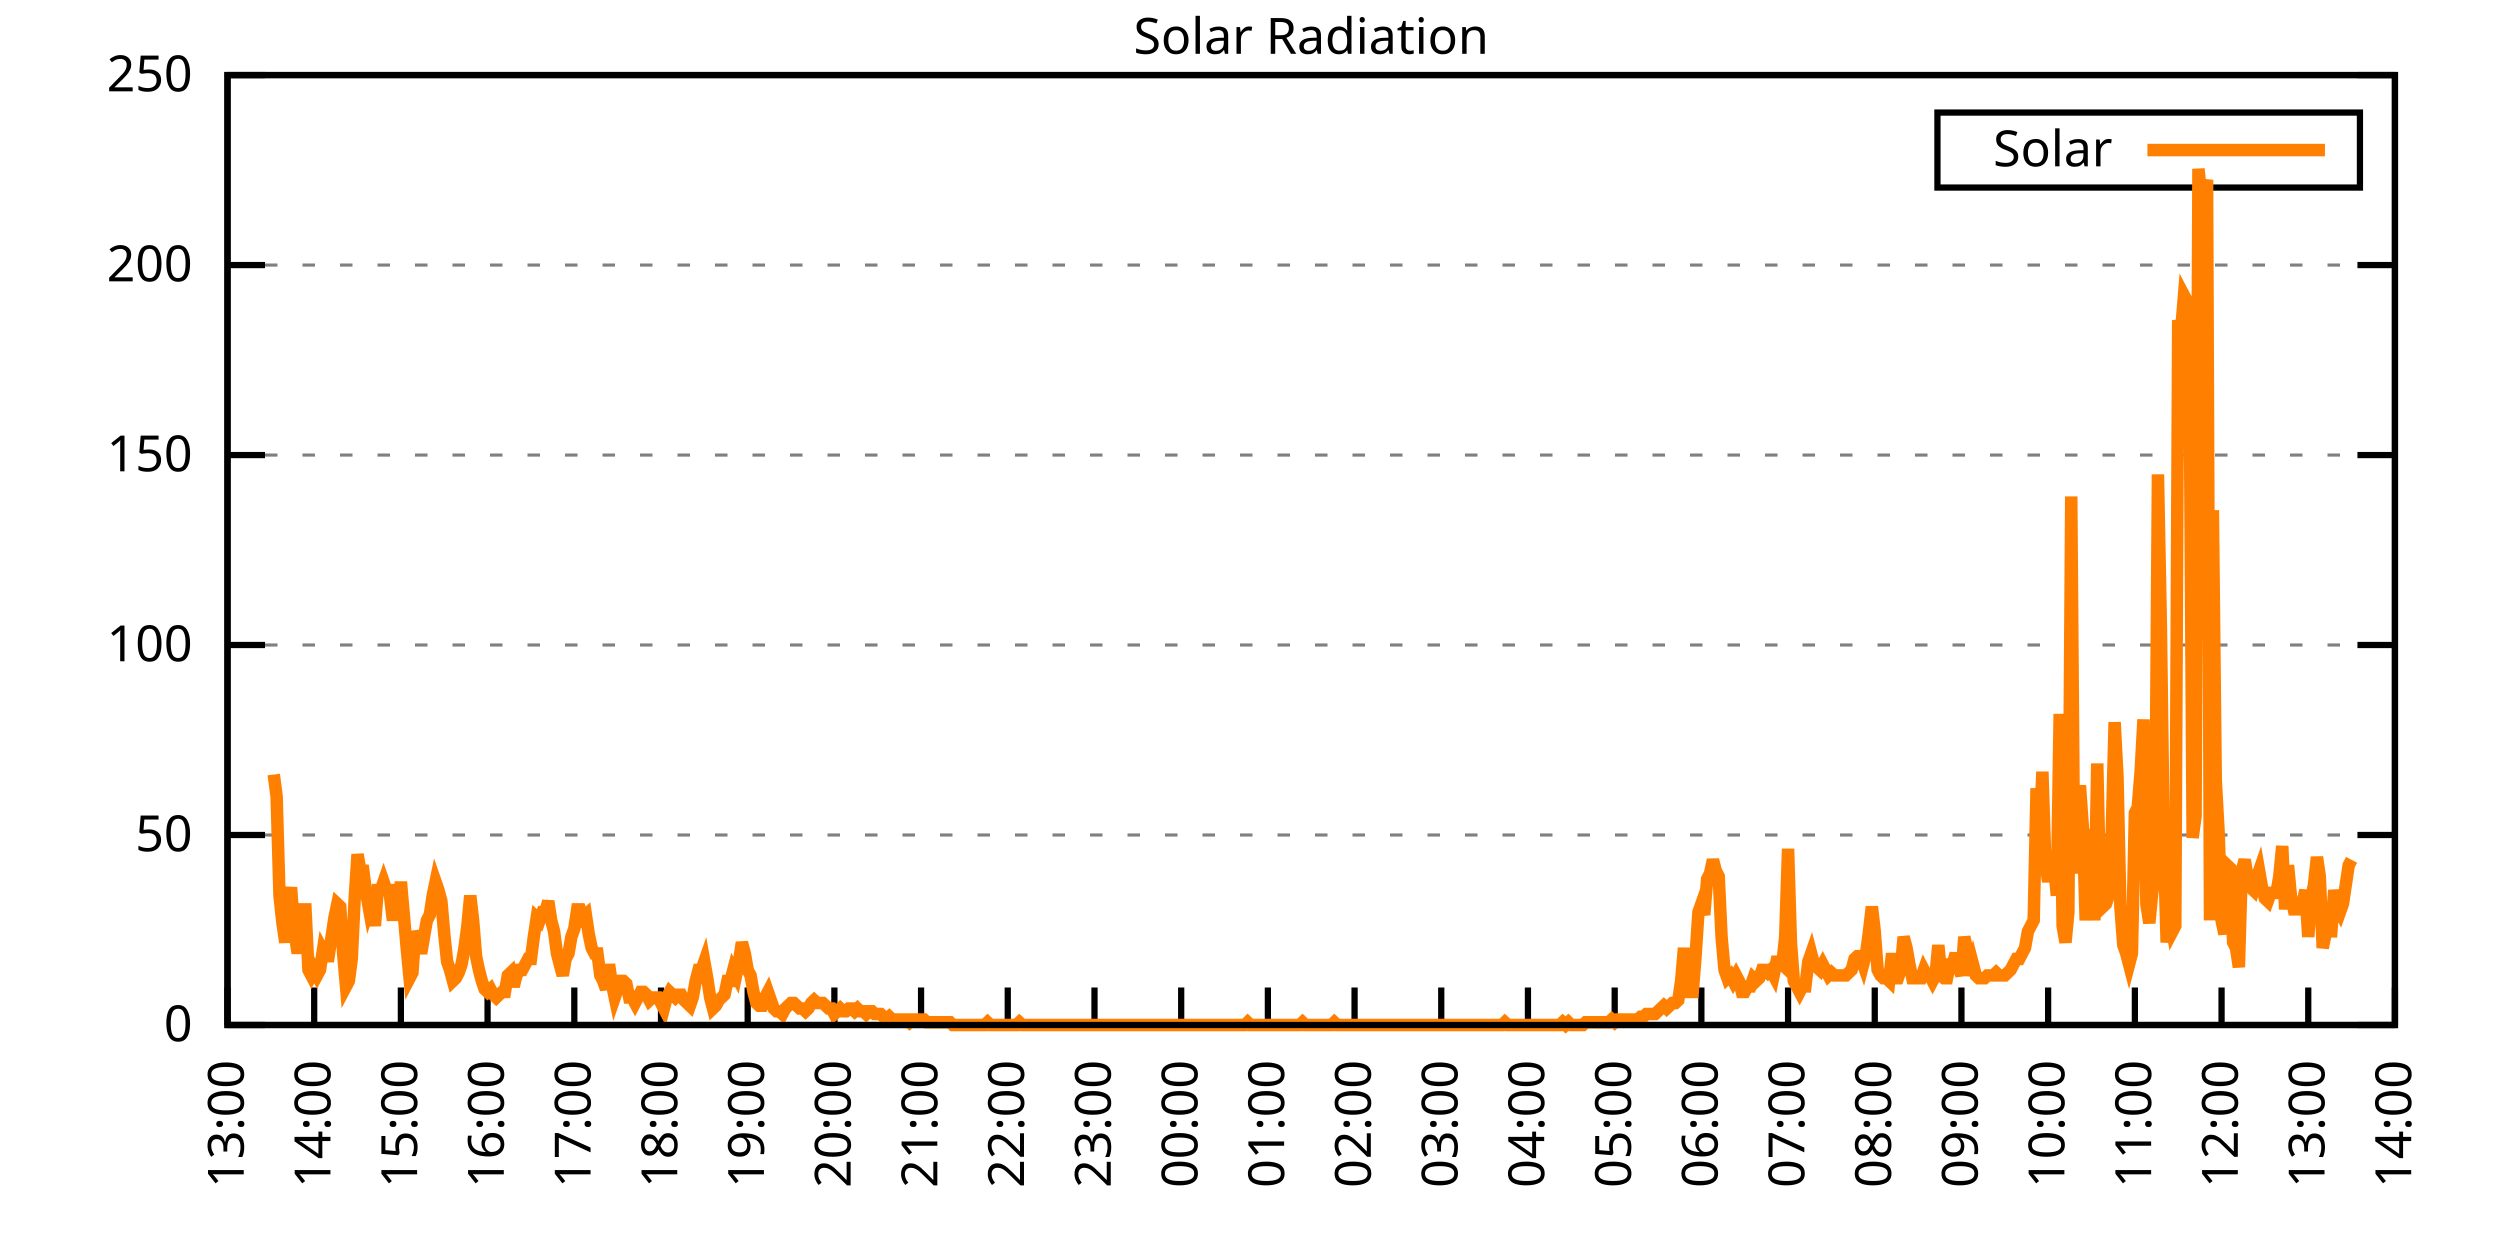
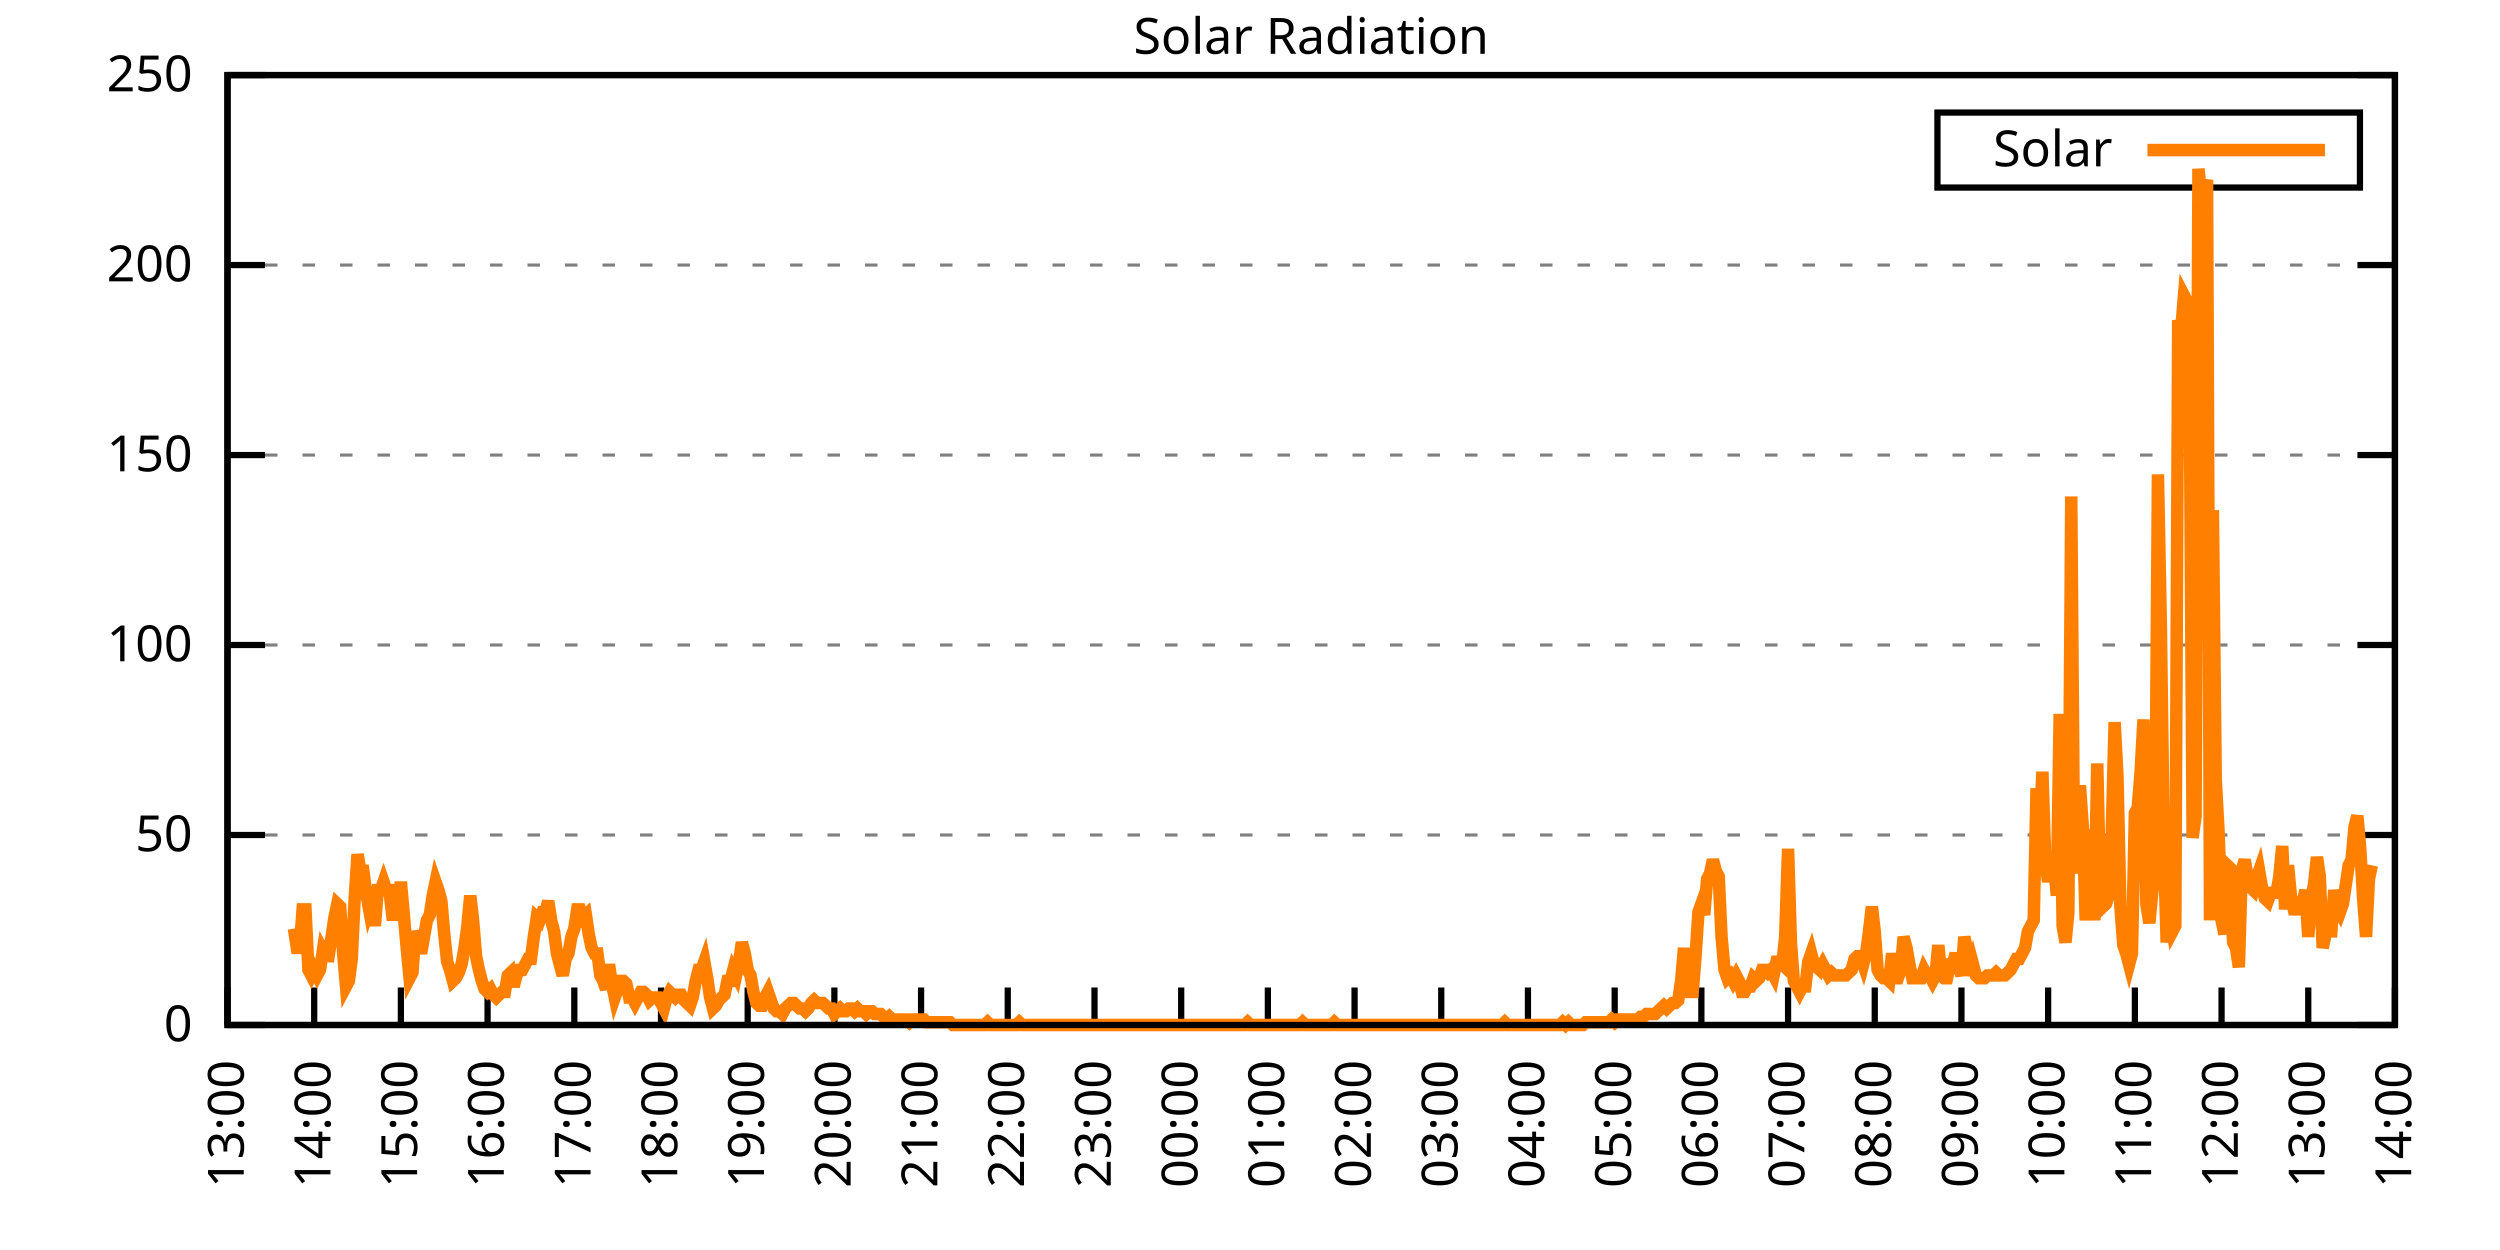
<svg xmlns="http://www.w3.org/2000/svg" xmlns:xlink="http://www.w3.org/1999/xlink" width="400" height="200" viewBox="0 0 400 200">
  <g id="gnuplot_canvas">
    <rect x="0" y="0" width="400" height="200" fill="none" />
    <defs>
      <circle id="gpDot" r="0.5" stroke-width="0.5" stroke="currentColor" />
      <path id="gpPt0" stroke-width="0.333" stroke="currentColor" d="M-1,0 h2 M0,-1 v2" />
      <path id="gpPt1" stroke-width="0.333" stroke="currentColor" d="M-1,-1 L1,1 M1,-1 L-1,1" />
      <path id="gpPt2" stroke-width="0.333" stroke="currentColor" d="M-1,0 L1,0 M0,-1 L0,1 M-1,-1 L1,1 M-1,1 L1,-1" />
      <rect id="gpPt3" stroke-width="0.333" stroke="currentColor" x="-1" y="-1" width="2" height="2" />
      <rect id="gpPt4" stroke-width="0.333" stroke="currentColor" fill="currentColor" x="-1" y="-1" width="2" height="2" />
      <circle id="gpPt5" stroke-width="0.333" stroke="currentColor" cx="0" cy="0" r="1" />
      <use xlink:href="#gpPt5" id="gpPt6" fill="currentColor" stroke="none" />
      <path id="gpPt7" stroke-width="0.333" stroke="currentColor" d="M0,-1.33 L-1.33,0.67 L1.33,0.67 z" />
      <use xlink:href="#gpPt7" id="gpPt8" fill="currentColor" stroke="none" />
      <use xlink:href="#gpPt7" id="gpPt9" stroke="currentColor" transform="rotate(180)" />
      <use xlink:href="#gpPt9" id="gpPt10" fill="currentColor" stroke="none" />
      <use xlink:href="#gpPt3" id="gpPt11" stroke="currentColor" transform="rotate(45)" />
      <use xlink:href="#gpPt11" id="gpPt12" fill="currentColor" stroke="none" />
      <path id="gpPt13" stroke-width="0.333" stroke="currentColor" d="M0,1.330 L1.265,0.411 L0.782,-1.067 L-0.782,-1.076 L-1.265,0.411 z" />
      <use xlink:href="#gpPt13" id="gpPt14" fill="currentColor" stroke="none" />
      <filter id="textbox" filterUnits="objectBoundingBox" x="0" y="0" height="1" width="1">
        <feFlood flood-color="white" flood-opacity="1" result="bgnd" />
        <feComposite in="SourceGraphic" in2="bgnd" operator="atop" />
      </filter>
      <filter id="greybox" filterUnits="objectBoundingBox" x="0" y="0" height="1" width="1">
        <feFlood flood-color="lightgrey" flood-opacity="1" result="grey" />
        <feComposite in="SourceGraphic" in2="grey" operator="atop" />
      </filter>
    </defs>
    <g fill="none" color="white" stroke="currentColor" stroke-width="1.00" stroke-linecap="butt" stroke-linejoin="miter">
</g>
    <g fill="none" color="black" stroke="currentColor" stroke-width="1.00" stroke-linecap="butt" stroke-linejoin="miter">
      <g stroke="none" shape-rendering="crispEdges">
        <polygon fill="rgb(255, 255, 255)" points="36.40,164.00 383.18,164.00 383.18,12.02 36.40,12.02 " />
      </g>
    </g>
    <g fill="none" color="black" stroke="currentColor" stroke-width="1.00" stroke-linecap="butt" stroke-linejoin="miter">
</g>
    <g fill="none" color="black" stroke="black" stroke-width="0.50" stroke-linecap="butt" stroke-linejoin="miter">
</g>
    <g fill="none" color="gray" stroke="currentColor" stroke-width="0.50" stroke-linecap="butt" stroke-linejoin="miter">
      <path stroke="gray" stroke-dasharray="2,4" class="gridline" d="M36.40,164.00 L383.19,164.00  " />
    </g>
    <g fill="none" color="gray" stroke="gray" stroke-width="1.00" stroke-linecap="butt" stroke-linejoin="miter">
</g>
    <g fill="none" color="black" stroke="currentColor" stroke-width="1.00" stroke-linecap="butt" stroke-linejoin="miter">
      <path stroke="black" d="M36.40,164.00 L42.40,164.00 M383.19,164.00 L377.19,164.00  " />
      <g transform="translate(30.80,166.60)" stroke="none" fill="black" font-family="Sans" font-size="8.00" text-anchor="end">
        <text>
          <tspan font-family="Sans"> 0</tspan>
        </text>
      </g>
    </g>
    <g fill="none" color="black" stroke="currentColor" stroke-width="1.00" stroke-linecap="butt" stroke-linejoin="miter">
</g>
    <g fill="none" color="black" stroke="black" stroke-width="0.50" stroke-linecap="butt" stroke-linejoin="miter">
</g>
    <g fill="none" color="gray" stroke="currentColor" stroke-width="0.50" stroke-linecap="butt" stroke-linejoin="miter">
      <path stroke="gray" stroke-dasharray="2,4" class="gridline" d="M36.40,133.60 L383.19,133.60  " />
    </g>
    <g fill="none" color="gray" stroke="gray" stroke-width="1.00" stroke-linecap="butt" stroke-linejoin="miter">
</g>
    <g fill="none" color="black" stroke="currentColor" stroke-width="1.00" stroke-linecap="butt" stroke-linejoin="miter">
      <path stroke="black" d="M36.40,133.60 L42.40,133.60 M383.19,133.60 L377.19,133.60  " />
      <g transform="translate(30.80,136.20)" stroke="none" fill="black" font-family="Sans" font-size="8.00" text-anchor="end">
        <text>
          <tspan font-family="Sans"> 50</tspan>
        </text>
      </g>
    </g>
    <g fill="none" color="black" stroke="currentColor" stroke-width="1.00" stroke-linecap="butt" stroke-linejoin="miter">
</g>
    <g fill="none" color="black" stroke="black" stroke-width="0.50" stroke-linecap="butt" stroke-linejoin="miter">
</g>
    <g fill="none" color="gray" stroke="currentColor" stroke-width="0.50" stroke-linecap="butt" stroke-linejoin="miter">
      <path stroke="gray" stroke-dasharray="2,4" class="gridline" d="M36.40,103.20 L383.19,103.20  " />
    </g>
    <g fill="none" color="gray" stroke="gray" stroke-width="1.00" stroke-linecap="butt" stroke-linejoin="miter">
</g>
    <g fill="none" color="black" stroke="currentColor" stroke-width="1.00" stroke-linecap="butt" stroke-linejoin="miter">
      <path stroke="black" d="M36.40,103.20 L42.40,103.20 M383.19,103.20 L377.19,103.20  " />
      <g transform="translate(30.80,105.80)" stroke="none" fill="black" font-family="Sans" font-size="8.00" text-anchor="end">
        <text>
          <tspan font-family="Sans"> 100</tspan>
        </text>
      </g>
    </g>
    <g fill="none" color="black" stroke="currentColor" stroke-width="1.00" stroke-linecap="butt" stroke-linejoin="miter">
</g>
    <g fill="none" color="black" stroke="black" stroke-width="0.50" stroke-linecap="butt" stroke-linejoin="miter">
</g>
    <g fill="none" color="gray" stroke="currentColor" stroke-width="0.50" stroke-linecap="butt" stroke-linejoin="miter">
      <path stroke="gray" stroke-dasharray="2,4" class="gridline" d="M36.40,72.81 L383.19,72.81  " />
    </g>
    <g fill="none" color="gray" stroke="gray" stroke-width="1.00" stroke-linecap="butt" stroke-linejoin="miter">
</g>
    <g fill="none" color="black" stroke="currentColor" stroke-width="1.00" stroke-linecap="butt" stroke-linejoin="miter">
      <path stroke="black" d="M36.40,72.81 L42.40,72.81 M383.19,72.81 L377.19,72.81  " />
      <g transform="translate(30.80,75.41)" stroke="none" fill="black" font-family="Sans" font-size="8.00" text-anchor="end">
        <text>
          <tspan font-family="Sans"> 150</tspan>
        </text>
      </g>
    </g>
    <g fill="none" color="black" stroke="currentColor" stroke-width="1.00" stroke-linecap="butt" stroke-linejoin="miter">
</g>
    <g fill="none" color="black" stroke="black" stroke-width="0.50" stroke-linecap="butt" stroke-linejoin="miter">
</g>
    <g fill="none" color="gray" stroke="currentColor" stroke-width="0.50" stroke-linecap="butt" stroke-linejoin="miter">
      <path stroke="gray" stroke-dasharray="2,4" class="gridline" d="M36.40,42.41 L383.19,42.41  " />
    </g>
    <g fill="none" color="gray" stroke="gray" stroke-width="1.00" stroke-linecap="butt" stroke-linejoin="miter">
</g>
    <g fill="none" color="black" stroke="currentColor" stroke-width="1.00" stroke-linecap="butt" stroke-linejoin="miter">
      <path stroke="black" d="M36.40,42.41 L42.40,42.41 M383.19,42.41 L377.19,42.41  " />
      <g transform="translate(30.80,45.01)" stroke="none" fill="black" font-family="Sans" font-size="8.00" text-anchor="end">
        <text>
          <tspan font-family="Sans"> 200</tspan>
        </text>
      </g>
    </g>
    <g fill="none" color="black" stroke="currentColor" stroke-width="1.00" stroke-linecap="butt" stroke-linejoin="miter">
</g>
    <g fill="none" color="black" stroke="black" stroke-width="0.50" stroke-linecap="butt" stroke-linejoin="miter">
</g>
    <g fill="none" color="gray" stroke="currentColor" stroke-width="0.50" stroke-linecap="butt" stroke-linejoin="miter">
      <path stroke="gray" stroke-dasharray="2,4" class="gridline" d="M36.40,12.01 L383.19,12.01  " />
    </g>
    <g fill="none" color="gray" stroke="gray" stroke-width="1.00" stroke-linecap="butt" stroke-linejoin="miter">
</g>
    <g fill="none" color="black" stroke="currentColor" stroke-width="1.00" stroke-linecap="butt" stroke-linejoin="miter">
      <path stroke="black" d="M36.40,12.01 L42.40,12.01 M383.19,12.01 L377.19,12.01  " />
      <g transform="translate(30.80,14.61)" stroke="none" fill="black" font-family="Sans" font-size="8.00" text-anchor="end">
        <text>
          <tspan font-family="Sans"> 250</tspan>
        </text>
      </g>
    </g>
    <g fill="none" color="black" stroke="currentColor" stroke-width="1.00" stroke-linecap="butt" stroke-linejoin="miter">
      <path stroke="black" d="M36.40,164.00 L36.40,158.00  " />
      <g transform="translate(39.00,169.60) rotate(270.00)" stroke="none" fill="black" font-family="Sans" font-size="8.00" text-anchor="end">
        <text>
          <tspan font-family="Sans">13:00</tspan>
        </text>
      </g>
    </g>
    <g fill="none" color="black" stroke="currentColor" stroke-width="1.00" stroke-linecap="butt" stroke-linejoin="miter">
      <path stroke="black" d="M50.27,164.00 L50.27,158.00  " />
      <g transform="translate(52.87,169.60) rotate(270.00)" stroke="none" fill="black" font-family="Sans" font-size="8.00" text-anchor="end">
        <text>
          <tspan font-family="Sans">14:00</tspan>
        </text>
      </g>
    </g>
    <g fill="none" color="black" stroke="currentColor" stroke-width="1.00" stroke-linecap="butt" stroke-linejoin="miter">
      <path stroke="black" d="M64.14,164.00 L64.14,158.00  " />
      <g transform="translate(66.74,169.60) rotate(270.00)" stroke="none" fill="black" font-family="Sans" font-size="8.00" text-anchor="end">
        <text>
          <tspan font-family="Sans">15:00</tspan>
        </text>
      </g>
    </g>
    <g fill="none" color="black" stroke="currentColor" stroke-width="1.00" stroke-linecap="butt" stroke-linejoin="miter">
      <path stroke="black" d="M78.01,164.00 L78.01,158.00  " />
      <g transform="translate(80.61,169.60) rotate(270.00)" stroke="none" fill="black" font-family="Sans" font-size="8.00" text-anchor="end">
        <text>
          <tspan font-family="Sans">16:00</tspan>
        </text>
      </g>
    </g>
    <g fill="none" color="black" stroke="currentColor" stroke-width="1.00" stroke-linecap="butt" stroke-linejoin="miter">
      <path stroke="black" d="M91.89,164.00 L91.89,158.00  " />
      <g transform="translate(94.49,169.60) rotate(270.00)" stroke="none" fill="black" font-family="Sans" font-size="8.00" text-anchor="end">
        <text>
          <tspan font-family="Sans">17:00</tspan>
        </text>
      </g>
    </g>
    <g fill="none" color="black" stroke="currentColor" stroke-width="1.00" stroke-linecap="butt" stroke-linejoin="miter">
      <path stroke="black" d="M105.76,164.00 L105.76,158.00  " />
      <g transform="translate(108.36,169.60) rotate(270.00)" stroke="none" fill="black" font-family="Sans" font-size="8.00" text-anchor="end">
        <text>
          <tspan font-family="Sans">18:00</tspan>
        </text>
      </g>
    </g>
    <g fill="none" color="black" stroke="currentColor" stroke-width="1.00" stroke-linecap="butt" stroke-linejoin="miter">
      <path stroke="black" d="M119.63,164.00 L119.63,158.00  " />
      <g transform="translate(122.23,169.60) rotate(270.00)" stroke="none" fill="black" font-family="Sans" font-size="8.00" text-anchor="end">
        <text>
          <tspan font-family="Sans">19:00</tspan>
        </text>
      </g>
    </g>
    <g fill="none" color="black" stroke="currentColor" stroke-width="1.00" stroke-linecap="butt" stroke-linejoin="miter">
      <path stroke="black" d="M133.50,164.00 L133.50,158.00  " />
      <g transform="translate(136.10,169.60) rotate(270.00)" stroke="none" fill="black" font-family="Sans" font-size="8.00" text-anchor="end">
        <text>
          <tspan font-family="Sans">20:00</tspan>
        </text>
      </g>
    </g>
    <g fill="none" color="black" stroke="currentColor" stroke-width="1.00" stroke-linecap="butt" stroke-linejoin="miter">
      <path stroke="black" d="M147.37,164.00 L147.37,158.00  " />
      <g transform="translate(149.97,169.60) rotate(270.00)" stroke="none" fill="black" font-family="Sans" font-size="8.00" text-anchor="end">
        <text>
          <tspan font-family="Sans">21:00</tspan>
        </text>
      </g>
    </g>
    <g fill="none" color="black" stroke="currentColor" stroke-width="1.00" stroke-linecap="butt" stroke-linejoin="miter">
      <path stroke="black" d="M161.24,164.00 L161.24,158.00  " />
      <g transform="translate(163.84,169.60) rotate(270.00)" stroke="none" fill="black" font-family="Sans" font-size="8.00" text-anchor="end">
        <text>
          <tspan font-family="Sans">22:00</tspan>
        </text>
      </g>
    </g>
    <g fill="none" color="black" stroke="currentColor" stroke-width="1.00" stroke-linecap="butt" stroke-linejoin="miter">
      <path stroke="black" d="M175.12,164.00 L175.12,158.00  " />
      <g transform="translate(177.72,169.60) rotate(270.00)" stroke="none" fill="black" font-family="Sans" font-size="8.00" text-anchor="end">
        <text>
          <tspan font-family="Sans">23:00</tspan>
        </text>
      </g>
    </g>
    <g fill="none" color="black" stroke="currentColor" stroke-width="1.00" stroke-linecap="butt" stroke-linejoin="miter">
      <path stroke="black" d="M188.99,164.00 L188.99,158.00  " />
      <g transform="translate(191.59,169.60) rotate(270.00)" stroke="none" fill="black" font-family="Sans" font-size="8.00" text-anchor="end">
        <text>
          <tspan font-family="Sans">00:00</tspan>
        </text>
      </g>
    </g>
    <g fill="none" color="black" stroke="currentColor" stroke-width="1.00" stroke-linecap="butt" stroke-linejoin="miter">
      <path stroke="black" d="M202.86,164.00 L202.86,158.00  " />
      <g transform="translate(205.46,169.60) rotate(270.00)" stroke="none" fill="black" font-family="Sans" font-size="8.00" text-anchor="end">
        <text>
          <tspan font-family="Sans">01:00</tspan>
        </text>
      </g>
    </g>
    <g fill="none" color="black" stroke="currentColor" stroke-width="1.00" stroke-linecap="butt" stroke-linejoin="miter">
      <path stroke="black" d="M216.73,164.00 L216.73,158.00  " />
      <g transform="translate(219.33,169.60) rotate(270.00)" stroke="none" fill="black" font-family="Sans" font-size="8.00" text-anchor="end">
        <text>
          <tspan font-family="Sans">02:00</tspan>
        </text>
      </g>
    </g>
    <g fill="none" color="black" stroke="currentColor" stroke-width="1.00" stroke-linecap="butt" stroke-linejoin="miter">
      <path stroke="black" d="M230.60,164.00 L230.60,158.00  " />
      <g transform="translate(233.20,169.60) rotate(270.00)" stroke="none" fill="black" font-family="Sans" font-size="8.00" text-anchor="end">
        <text>
          <tspan font-family="Sans">03:00</tspan>
        </text>
      </g>
    </g>
    <g fill="none" color="black" stroke="currentColor" stroke-width="1.00" stroke-linecap="butt" stroke-linejoin="miter">
      <path stroke="black" d="M244.47,164.00 L244.47,158.00  " />
      <g transform="translate(247.07,169.60) rotate(270.00)" stroke="none" fill="black" font-family="Sans" font-size="8.00" text-anchor="end">
        <text>
          <tspan font-family="Sans">04:00</tspan>
        </text>
      </g>
    </g>
    <g fill="none" color="black" stroke="currentColor" stroke-width="1.00" stroke-linecap="butt" stroke-linejoin="miter">
      <path stroke="black" d="M258.35,164.00 L258.35,158.00  " />
      <g transform="translate(260.95,169.60) rotate(270.00)" stroke="none" fill="black" font-family="Sans" font-size="8.00" text-anchor="end">
        <text>
          <tspan font-family="Sans">05:00</tspan>
        </text>
      </g>
    </g>
    <g fill="none" color="black" stroke="currentColor" stroke-width="1.00" stroke-linecap="butt" stroke-linejoin="miter">
      <path stroke="black" d="M272.22,164.00 L272.22,158.00  " />
      <g transform="translate(274.82,169.60) rotate(270.00)" stroke="none" fill="black" font-family="Sans" font-size="8.00" text-anchor="end">
        <text>
          <tspan font-family="Sans">06:00</tspan>
        </text>
      </g>
    </g>
    <g fill="none" color="black" stroke="currentColor" stroke-width="1.00" stroke-linecap="butt" stroke-linejoin="miter">
      <path stroke="black" d="M286.09,164.00 L286.09,158.00  " />
      <g transform="translate(288.69,169.60) rotate(270.00)" stroke="none" fill="black" font-family="Sans" font-size="8.00" text-anchor="end">
        <text>
          <tspan font-family="Sans">07:00</tspan>
        </text>
      </g>
    </g>
    <g fill="none" color="black" stroke="currentColor" stroke-width="1.00" stroke-linecap="butt" stroke-linejoin="miter">
      <path stroke="black" d="M299.96,164.00 L299.96,158.00  " />
      <g transform="translate(302.56,169.60) rotate(270.00)" stroke="none" fill="black" font-family="Sans" font-size="8.00" text-anchor="end">
        <text>
          <tspan font-family="Sans">08:00</tspan>
        </text>
      </g>
    </g>
    <g fill="none" color="black" stroke="currentColor" stroke-width="1.00" stroke-linecap="butt" stroke-linejoin="miter">
      <path stroke="black" d="M313.83,164.00 L313.83,158.00  " />
      <g transform="translate(316.43,169.60) rotate(270.00)" stroke="none" fill="black" font-family="Sans" font-size="8.00" text-anchor="end">
        <text>
          <tspan font-family="Sans">09:00</tspan>
        </text>
      </g>
    </g>
    <g fill="none" color="black" stroke="currentColor" stroke-width="1.00" stroke-linecap="butt" stroke-linejoin="miter">
      <path stroke="black" d="M327.70,164.00 L327.70,158.00  " />
      <g transform="translate(330.30,169.60) rotate(270.00)" stroke="none" fill="black" font-family="Sans" font-size="8.00" text-anchor="end">
        <text>
          <tspan font-family="Sans">10:00</tspan>
        </text>
      </g>
    </g>
    <g fill="none" color="black" stroke="currentColor" stroke-width="1.00" stroke-linecap="butt" stroke-linejoin="miter">
      <path stroke="black" d="M341.58,164.00 L341.58,158.00  " />
      <g transform="translate(344.18,169.60) rotate(270.00)" stroke="none" fill="black" font-family="Sans" font-size="8.00" text-anchor="end">
        <text>
          <tspan font-family="Sans">11:00</tspan>
        </text>
      </g>
    </g>
    <g fill="none" color="black" stroke="currentColor" stroke-width="1.00" stroke-linecap="butt" stroke-linejoin="miter">
      <path stroke="black" d="M355.45,164.00 L355.45,158.00  " />
      <g transform="translate(358.05,169.60) rotate(270.00)" stroke="none" fill="black" font-family="Sans" font-size="8.00" text-anchor="end">
        <text>
          <tspan font-family="Sans">12:00</tspan>
        </text>
      </g>
    </g>
    <g fill="none" color="black" stroke="currentColor" stroke-width="1.00" stroke-linecap="butt" stroke-linejoin="miter">
      <path stroke="black" d="M369.32,164.00 L369.32,158.00  " />
      <g transform="translate(371.92,169.60) rotate(270.00)" stroke="none" fill="black" font-family="Sans" font-size="8.00" text-anchor="end">
        <text>
          <tspan font-family="Sans">13:00</tspan>
        </text>
      </g>
    </g>
    <g fill="none" color="black" stroke="currentColor" stroke-width="1.00" stroke-linecap="butt" stroke-linejoin="miter">
      <path stroke="black" d="M383.19,164.00 L383.19,158.00  " />
      <g transform="translate(385.79,169.60) rotate(270.00)" stroke="none" fill="black" font-family="Sans" font-size="8.00" text-anchor="end">
        <text>
          <tspan font-family="Sans">14:00</tspan>
        </text>
      </g>
    </g>
    <g fill="none" color="black" stroke="currentColor" stroke-width="1.00" stroke-linecap="butt" stroke-linejoin="miter">
</g>
    <g fill="none" color="black" stroke="currentColor" stroke-width="1.00" stroke-linecap="butt" stroke-linejoin="miter">
      <path stroke="black" d="M36.40,12.01 L36.40,164.00 L383.19,164.00 L383.19,12.01 L36.40,12.01 Z  " />
    </g>
    <g fill="none" color="black" stroke="currentColor" stroke-width="1.00" stroke-linecap="butt" stroke-linejoin="miter">
</g>
    <g fill="none" color="black" stroke="currentColor" stroke-width="1.00" stroke-linecap="butt" stroke-linejoin="miter">
      <path stroke="black" d="M309.99,30.01 L309.99,18.01 L377.59,18.01 L377.59,30.01 L309.99,30.01 Z  " />
    </g>
    <g id="Solar_Radiation_plot_1">
      <g fill="none" color="white" stroke="black" stroke-width="2.00" stroke-linecap="butt" stroke-linejoin="miter">
</g>
      <g fill="none" color="black" stroke="currentColor" stroke-width="2.00" stroke-linecap="butt" stroke-linejoin="miter">
        <g transform="translate(337.99,26.61)" stroke="none" fill="black" font-family="Sans" font-size="8.00" text-anchor="end">
          <text>
            <tspan font-family="Sans">Solar</tspan>
          </text>
        </g>
      </g>
      <g fill="none" color="black" stroke="currentColor" stroke-width="2.00" stroke-linecap="butt" stroke-linejoin="miter">
-         <path stroke="rgb(255, 127,   0)" d="M343.59,24.01 L371.99,24.01 M43.80,123.92 L44.26,127.44 L44.72,143.30 L45.19,147.70 L45.65,150.79 L46.11,145.06   L46.57,141.98 L47.03,148.58 L47.50,151.67 L47.96,151.67 L48.42,145.50 L48.88,145.50 L49.35,155.19 L49.81,156.07   L50.27,155.19 L50.73,156.07 L51.20,155.19 L51.66,152.11 L52.12,152.99 L52.58,152.99 L53.05,149.90 L53.51,146.82   L53.97,144.62 L54.43,145.06 L54.90,152.55 L55.36,157.83 L55.82,156.95 L56.28,153.43 L56.75,143.74 L57.21,136.69   L57.67,139.33 L58.13,139.33 L58.59,142.86 L59.06,145.50 L59.52,144.18 L59.98,148.14 L60.44,142.42 L60.91,142.42   L61.37,141.09 L61.83,142.42 L62.29,142.42 L62.76,146.38 L63.22,146.38 L63.68,146.38 L64.14,141.09 L64.61,146.38   L65.07,151.67 L65.53,156.51 L65.99,155.63 L66.46,149.02 L66.92,150.34 L67.38,152.55 L67.84,149.90 L68.30,147.26   L68.77,146.38 L69.23,143.30 L69.69,141.09 L70.15,142.42 L70.62,144.18 L71.08,149.46 L71.54,153.87 L72.00,155.19   L72.47,156.95 L72.93,156.51 L73.39,155.63 L73.85,154.31 L74.32,151.67 L74.78,148.14 L75.24,143.30 L75.70,147.26   L76.17,152.99 L76.63,155.19 L77.09,156.95 L77.55,158.27 L78.01,158.71 L78.48,158.27 L78.94,159.15 L79.40,159.60   L79.86,159.15 L80.33,158.71 L80.79,158.71 L81.25,156.07 L81.71,155.63 L82.18,157.83 L82.64,156.07 L83.10,155.19   L83.56,155.19 L84.03,154.31 L84.49,153.43 L84.95,153.43 L85.41,149.90 L85.88,146.82 L86.34,147.26 L86.80,145.94   L87.26,145.94 L87.72,144.18 L88.19,147.26 L88.65,149.02 L89.11,152.55 L89.57,154.31 L90.04,156.07 L90.50,153.43   L90.96,152.55 L91.42,149.90 L91.89,148.58 L92.35,145.50 L92.81,145.50 L93.27,146.82 L93.74,146.38 L94.20,149.46   L94.66,151.67 L95.12,152.55 L95.59,152.55 L96.05,156.07 L96.51,156.95 L96.97,158.27 L97.44,154.31 L97.90,157.39   L98.36,159.60 L98.82,158.27 L99.28,156.95 L99.75,156.95 L100.21,157.39 L100.67,159.60 L101.13,159.60 L101.60,160.48   L102.06,159.60 L102.52,158.71 L102.98,158.71 L103.45,159.15 L103.91,160.04 L104.37,159.60 L104.83,159.60 L105.30,159.60   L105.76,160.48 L106.22,161.36 L106.68,159.60 L107.15,158.71 L107.61,159.15 L108.07,159.60 L108.53,159.15 L108.99,159.15   L109.46,160.04 L109.92,160.48 L110.38,160.92 L110.84,159.60 L111.31,156.95 L111.77,155.19 L112.23,155.19 L112.69,153.87   L113.16,156.51 L113.62,159.60 L114.08,161.36 L114.54,160.92 L115.01,160.04 L115.47,159.60 L115.93,159.15 L116.39,156.95   L116.86,156.95 L117.32,155.19 L117.78,156.07 L118.24,153.87 L118.70,150.79 L119.17,152.55 L119.63,155.19 L120.09,156.07   L120.55,158.71 L121.02,160.48 L121.48,160.92 L121.94,160.92 L122.40,159.60 L122.87,158.71 L123.33,160.04 L123.79,161.36   L124.25,161.80 L124.72,161.80 L125.18,162.24 L125.64,161.36 L126.10,160.92 L126.57,160.48 L127.03,160.48 L127.49,160.92   L127.95,161.36 L128.41,161.36 L128.88,161.80 L129.34,161.36 L129.80,160.48 L130.26,160.04 L130.73,160.48 L131.19,160.48   L131.65,160.48 L132.11,160.92 L132.58,161.36 L133.04,161.36 L133.50,162.24 L133.96,161.80 L134.43,161.36 L134.89,161.80   L135.35,161.80 L135.81,161.36 L136.28,161.36 L136.74,161.80 L137.20,161.36 L137.66,161.80 L138.13,161.80 L138.59,162.24   L139.05,161.80 L139.51,161.80 L139.97,162.24 L140.44,162.24 L140.90,162.24 L141.36,162.68 L141.82,163.12 L142.29,162.68   L142.75,163.12 L143.21,163.12 L143.67,163.12 L144.14,163.12 L144.60,163.12 L145.06,163.12 L145.52,163.56 L145.99,163.12   L146.45,163.12 L146.91,163.12 L147.37,163.12 L147.84,163.12 L148.30,163.56 L148.76,163.56 L149.22,163.56 L149.68,163.56   L150.15,163.56 L150.61,163.56 L151.07,163.56 L151.53,163.56 L152.00,163.56 L152.46,164.00 L152.92,164.00 L153.38,164.00   L153.85,164.00 L154.31,164.00 L154.77,164.00 L155.23,164.00 L155.70,164.00 L156.16,164.00 L156.62,164.00 L157.08,164.00   L157.55,164.00 L158.01,163.56 L158.47,164.00 L158.93,164.00 L159.39,164.00 L159.86,164.00 L160.32,164.00 L160.78,164.00   L161.24,164.00 L161.71,164.00 L162.17,164.00 L162.63,164.00 L163.09,163.56 L163.56,164.00 L164.02,164.00 L164.48,164.00   L164.94,164.00 L165.41,164.00 L165.87,164.00 L166.33,164.00 L166.79,164.00 L167.26,164.00 L167.72,164.00 L168.18,164.00   L168.64,164.00 L169.10,164.00 L169.57,164.00 L170.03,164.00 L170.49,164.00 L170.95,164.00 L171.42,164.00 L171.88,164.00   L172.34,164.00 L172.80,164.00 L173.27,164.00 L173.73,164.00 L174.19,164.00 L174.65,164.00 L175.12,164.00 L175.58,164.00   L176.04,164.00 L176.50,164.00 L176.97,164.00 L177.43,164.00 L177.89,164.00 L178.35,164.00 L178.82,164.00 L179.28,164.00   L179.74,164.00 L180.20,164.00 L180.66,164.00 L181.13,164.00 L181.59,164.00 L182.05,164.00 L182.51,164.00 L182.98,164.00   L183.44,164.00 L183.90,164.00 L184.36,164.00 L184.83,164.00 L185.29,164.00 L185.75,164.00 L186.21,164.00 L186.68,164.00   L187.14,164.00 L187.60,164.00 L188.06,164.00 L188.53,164.00 L188.99,164.00 L189.45,164.00 L189.91,164.00 L190.37,164.00   L190.84,164.00 L191.30,164.00 L191.76,164.00 L192.22,164.00 L192.69,164.00 L193.15,164.00 L193.61,164.00 L194.07,164.00   L194.54,164.00 L195.00,164.00 L195.46,164.00 L195.92,164.00 L196.39,164.00 L196.85,164.00 L197.31,164.00 L197.77,164.00   L198.24,164.00 L198.70,164.00 L199.16,164.00 L199.62,163.56 L200.08,164.00 L200.55,164.00 L201.01,164.00 L201.47,164.00   L201.93,164.00 L202.40,164.00 L202.86,164.00 L203.32,164.00 L203.78,164.00 L204.25,164.00 L204.71,164.00 L205.17,164.00   L205.63,164.00 L206.10,164.00 L206.56,164.00 L207.02,164.00 L207.48,164.00 L207.95,164.00 L208.41,163.56 L208.87,164.00   L209.33,164.00 L209.80,164.00 L210.26,164.00 L210.72,164.00 L211.18,164.00 L211.64,164.00 L212.11,164.00 L212.57,164.00   L213.03,164.00 L213.49,163.56 L213.96,164.00 L214.42,164.00 L214.88,164.00 L215.34,164.00 L215.81,164.00 L216.27,164.00   L216.73,164.00 L217.19,164.00 L217.66,164.00 L218.12,164.00 L218.58,164.00 L219.04,164.00 L219.51,164.00 L219.97,164.00   L220.43,164.00 L220.89,164.00 L221.35,164.00 L221.82,164.00 L222.28,164.00 L222.74,164.00 L223.20,164.00 L223.67,164.00   L224.13,164.00 L224.59,164.00 L225.05,164.00 L225.52,164.00 L225.98,164.00 L226.44,164.00 L226.90,164.00 L227.37,164.00   L227.83,164.00 L228.29,164.00 L228.75,164.00 L229.22,164.00 L229.68,164.00 L230.14,164.00 L230.60,164.00 L231.06,164.00   L231.53,164.00 L231.99,164.00 L232.45,164.00 L232.91,164.00 L233.38,164.00 L233.84,164.00 L234.30,164.00 L234.76,164.00   L235.23,164.00 L235.69,164.00 L236.15,164.00 L236.61,164.00 L237.08,164.00 L237.54,164.00 L238.00,164.00 L238.46,164.00   L238.93,164.00 L239.39,164.00 L239.85,164.00 L240.31,164.00 L240.77,163.56 L241.24,164.00 L241.70,164.00 L242.16,164.00   L242.62,164.00 L243.09,164.00 L243.55,164.00 L244.01,164.00 L244.47,164.00 L244.94,164.00 L245.40,164.00 L245.86,164.00   L246.32,164.00 L246.79,164.00 L247.25,164.00 L247.71,164.00 L248.17,164.00 L248.64,164.00 L249.10,164.00 L249.56,164.00   L250.02,163.56 L250.49,164.00 L250.95,163.56 L251.41,164.00 L251.87,164.00 L252.33,164.00 L252.80,164.00 L253.26,164.00   L253.72,163.56 L254.18,163.56 L254.65,163.56 L255.11,163.56 L255.57,163.56 L256.03,163.56 L256.50,163.56 L256.96,163.56   L257.42,163.56 L257.88,163.12 L258.35,163.56 L258.81,163.12 L259.27,163.12 L259.73,163.12 L260.20,163.12 L260.66,163.12   L261.12,163.12 L261.58,163.12 L262.04,163.12 L262.51,162.68 L262.97,162.68 L263.43,162.24 L263.89,162.24 L264.36,162.24   L264.82,162.24 L265.28,161.80 L265.74,161.36 L266.21,160.92 L266.67,161.36 L267.13,160.92 L267.59,160.48 L268.06,160.48   L268.52,160.04 L268.98,156.95 L269.44,151.67 L269.91,158.71 L270.37,158.71 L270.83,158.71 L271.29,152.99 L271.75,145.94   L272.22,144.62 L272.68,146.38 L273.14,140.65 L273.60,139.77 L274.07,137.57 L274.53,139.33 L274.99,140.21 L275.45,149.90   L275.92,155.19 L276.38,156.51 L276.84,156.07 L277.30,156.95 L277.77,156.07 L278.23,156.95 L278.69,158.71 L279.15,158.71   L279.62,157.83 L280.08,157.83 L280.54,156.51 L281.00,156.95 L281.46,156.51 L281.93,155.19 L282.39,155.19 L282.85,155.63   L283.31,155.19 L283.78,156.07 L284.24,153.87 L284.70,153.87 L285.16,154.31 L285.63,149.90 L286.09,135.81 L286.55,150.79   L287.01,156.95 L287.48,157.83 L287.94,158.71 L288.40,157.83 L288.86,157.83 L289.33,153.87 L289.79,152.55 L290.25,154.31   L290.71,154.75 L291.18,155.19 L291.64,154.31 L292.10,155.19 L292.56,156.07 L293.02,155.63 L293.49,156.07 L293.95,156.07   L294.41,156.07 L294.87,156.07 L295.34,156.07 L295.80,155.63 L296.26,155.19 L296.72,153.43 L297.19,152.99 L297.65,152.99   L298.11,154.31 L298.57,152.55 L299.04,149.02 L299.50,145.06 L299.96,149.02 L300.42,155.19 L300.89,156.07 L301.35,156.51   L301.81,156.51 L302.27,156.95 L302.73,152.55 L303.20,156.51 L303.66,156.51 L304.12,155.19 L304.58,149.90 L305.05,151.67   L305.51,154.31 L305.97,156.51 L306.43,156.51 L306.90,156.51 L307.36,156.51 L307.82,155.19 L308.28,156.07 L308.75,156.07   L309.21,156.95 L309.67,156.07 L310.13,151.23 L310.60,156.07 L311.06,156.51 L311.52,156.51 L311.98,154.31 L312.44,154.31   L312.91,152.55 L313.37,154.75 L313.83,156.07 L314.29,149.90 L314.76,152.11 L315.22,156.07 L315.68,154.31 L316.14,156.07   L316.61,156.51 L317.07,156.51 L317.53,156.51 L317.99,156.07 L318.46,156.07 L318.92,156.07 L319.38,155.63 L319.84,156.07   L320.31,156.07 L320.77,156.07 L321.23,155.63 L321.69,155.19 L322.15,154.31 L322.62,153.43 L323.08,153.43 L323.54,152.55   L324.00,151.67 L324.47,149.02 L324.93,148.14 L325.39,147.26 L325.85,126.12 L326.32,134.93 L326.78,123.47 L327.24,137.57   L327.70,141.09 L328.17,138.01 L328.63,138.01 L329.09,143.30 L329.55,114.22 L330.02,148.14 L330.48,150.79 L330.94,145.94   L331.40,79.43 L331.87,139.77 L332.33,129.64 L332.79,125.68 L333.25,132.28 L333.71,147.26 L334.18,132.73 L334.64,135.81   L335.10,147.26 L335.56,122.15 L336.03,143.30 L336.49,145.06 L336.95,144.62 L337.41,143.30 L337.88,133.17 L338.34,115.55   L338.80,124.36 L339.26,145.06 L339.73,151.23 L340.19,152.55 L340.65,154.31 L341.11,152.55 L341.58,130.08 L342.04,129.20   L342.50,123.47 L342.96,115.11 L343.42,144.62 L343.89,147.70 L344.35,142.86 L344.81,139.77 L345.27,75.90 L345.74,100.13   L346.20,134.49 L346.66,150.79 L347.12,146.38 L347.59,149.02 L348.05,148.14 L348.51,51.23 L348.97,53.00 L349.44,47.27   L349.90,48.15 L350.36,62.69 L350.82,134.05 L351.29,130.52 L351.75,27.01 L352.21,31.41 L352.67,30.97 L353.13,28.77   L353.60,147.26 L354.06,81.63 L354.52,124.80 L354.98,133.17 L355.45,147.26 L355.91,149.46 L356.37,138.45 L356.83,138.89   L357.30,150.79 L357.76,151.67 L358.22,154.75 L358.68,139.33 L359.15,137.57 L359.61,140.21 L360.07,141.98 L360.53,142.42   L361.00,140.65 L361.46,139.33 L361.92,141.98 L362.38,143.74 L362.84,144.18 L363.31,142.86 L363.77,142.86 L364.23,142.86   L364.69,140.21 L365.16,135.37 L365.62,145.50 L366.08,138.45 L366.54,143.30 L367.01,145.50 L367.47,145.50 L367.93,145.50   L368.39,144.62 L368.86,142.42 L369.32,149.90 L369.78,143.74 L370.24,141.54 L370.71,137.13 L371.17,140.21 L371.63,151.67   L372.09,149.46 L372.56,149.02 L373.02,149.02 L373.48,142.42 L373.94,145.06 L374.40,145.94 L374.87,144.62 L375.33,141.54   L375.79,138.45 L376.25,137.57  " />
+         <path stroke="rgb(255, 127,   0)" d="M343.59,24.01 L371.99,24.01 M47.03,148.58 L47.50,151.67 L47.96,151.67 L48.42,145.50 L48.88,145.50 L49.35,155.19   L49.81,156.07 L50.27,155.19 L50.73,156.07 L51.20,155.19 L51.66,152.11 L52.12,152.99 L52.58,152.99 L53.05,149.90   L53.51,146.82 L53.97,144.62 L54.43,145.06 L54.90,152.55 L55.36,157.83 L55.82,156.95 L56.28,153.43 L56.75,143.74   L57.21,136.69 L57.67,139.33 L58.13,139.33 L58.59,142.86 L59.06,145.50 L59.52,144.18 L59.98,148.14 L60.44,142.42   L60.91,142.42 L61.37,141.09 L61.83,142.42 L62.29,142.42 L62.76,146.38 L63.22,146.38 L63.68,146.38 L64.14,141.09   L64.61,146.38 L65.07,151.67 L65.53,156.51 L65.99,155.63 L66.46,149.02 L66.92,150.34 L67.38,152.55 L67.84,149.90   L68.30,147.26 L68.77,146.38 L69.23,143.30 L69.69,141.09 L70.15,142.42 L70.62,144.18 L71.08,149.46 L71.54,153.87   L72.00,155.19 L72.47,156.95 L72.93,156.51 L73.39,155.63 L73.85,154.31 L74.32,151.67 L74.78,148.14 L75.24,143.30   L75.70,147.26 L76.17,152.99 L76.63,155.19 L77.09,156.95 L77.55,158.27 L78.01,158.71 L78.48,158.27 L78.94,159.15   L79.40,159.60 L79.86,159.15 L80.33,158.71 L80.79,158.71 L81.25,156.07 L81.71,155.63 L82.18,157.83 L82.64,156.07   L83.10,155.19 L83.56,155.19 L84.03,154.31 L84.49,153.43 L84.95,153.43 L85.41,149.90 L85.88,146.82 L86.34,147.26   L86.80,145.94 L87.26,145.94 L87.72,144.18 L88.19,147.26 L88.65,149.02 L89.11,152.55 L89.57,154.31 L90.04,156.07   L90.50,153.43 L90.96,152.55 L91.42,149.90 L91.89,148.58 L92.35,145.50 L92.81,145.50 L93.27,146.82 L93.74,146.38   L94.20,149.46 L94.66,151.67 L95.12,152.55 L95.59,152.55 L96.05,156.07 L96.51,156.95 L96.97,158.27 L97.44,154.31   L97.90,157.39 L98.36,159.60 L98.82,158.27 L99.28,156.95 L99.75,156.95 L100.21,157.39 L100.67,159.60 L101.13,159.60   L101.60,160.48 L102.06,159.60 L102.52,158.71 L102.98,158.71 L103.45,159.15 L103.91,160.04 L104.37,159.60 L104.83,159.60   L105.30,159.60 L105.76,160.48 L106.22,161.36 L106.68,159.60 L107.15,158.71 L107.61,159.15 L108.07,159.60 L108.53,159.15   L108.99,159.15 L109.46,160.04 L109.92,160.48 L110.38,160.92 L110.84,159.60 L111.31,156.95 L111.77,155.19 L112.23,155.19   L112.69,153.87 L113.16,156.51 L113.62,159.60 L114.08,161.36 L114.54,160.92 L115.01,160.04 L115.47,159.60 L115.93,159.15   L116.39,156.95 L116.86,156.95 L117.32,155.19 L117.78,156.07 L118.24,153.87 L118.70,150.79 L119.17,152.55 L119.63,155.19   L120.09,156.07 L120.55,158.71 L121.02,160.48 L121.48,160.92 L121.94,160.92 L122.40,159.60 L122.87,158.71 L123.33,160.04   L123.79,161.36 L124.25,161.80 L124.72,161.80 L125.18,162.24 L125.64,161.36 L126.10,160.92 L126.57,160.48 L127.03,160.48   L127.49,160.92 L127.95,161.36 L128.41,161.36 L128.88,161.80 L129.34,161.36 L129.80,160.48 L130.26,160.04 L130.73,160.48   L131.19,160.48 L131.65,160.48 L132.11,160.92 L132.58,161.36 L133.04,161.36 L133.50,162.24 L133.96,161.80 L134.43,161.36   L134.89,161.80 L135.35,161.80 L135.81,161.36 L136.28,161.36 L136.74,161.80 L137.20,161.36 L137.66,161.80 L138.13,161.80   L138.59,162.24 L139.05,161.80 L139.51,161.80 L139.97,162.24 L140.44,162.24 L140.90,162.24 L141.36,162.68 L141.82,163.12   L142.29,162.68 L142.75,163.12 L143.21,163.12 L143.67,163.12 L144.14,163.12 L144.60,163.12 L145.06,163.12 L145.52,163.56   L145.99,163.12 L146.45,163.12 L146.91,163.12 L147.37,163.12 L147.84,163.12 L148.30,163.56 L148.76,163.56 L149.22,163.56   L149.68,163.56 L150.15,163.56 L150.61,163.56 L151.07,163.56 L151.53,163.56 L152.00,163.56 L152.46,164.00 L152.92,164.00   L153.38,164.00 L153.85,164.00 L154.31,164.00 L154.77,164.00 L155.23,164.00 L155.70,164.00 L156.16,164.00 L156.62,164.00   L157.08,164.00 L157.55,164.00 L158.01,163.56 L158.47,164.00 L158.93,164.00 L159.39,164.00 L159.86,164.00 L160.32,164.00   L160.78,164.00 L161.24,164.00 L161.71,164.00 L162.17,164.00 L162.63,164.00 L163.09,163.56 L163.56,164.00 L164.02,164.00   L164.48,164.00 L164.94,164.00 L165.41,164.00 L165.87,164.00 L166.33,164.00 L166.79,164.00 L167.26,164.00 L167.72,164.00   L168.18,164.00 L168.64,164.00 L169.10,164.00 L169.57,164.00 L170.03,164.00 L170.49,164.00 L170.95,164.00 L171.42,164.00   L171.88,164.00 L172.34,164.00 L172.80,164.00 L173.27,164.00 L173.73,164.00 L174.19,164.00 L174.65,164.00 L175.12,164.00   L175.58,164.00 L176.04,164.00 L176.50,164.00 L176.97,164.00 L177.43,164.00 L177.89,164.00 L178.35,164.00 L178.82,164.00   L179.28,164.00 L179.74,164.00 L180.20,164.00 L180.66,164.00 L181.13,164.00 L181.59,164.00 L182.05,164.00 L182.51,164.00   L182.98,164.00 L183.44,164.00 L183.90,164.00 L184.36,164.00 L184.83,164.00 L185.29,164.00 L185.75,164.00 L186.21,164.00   L186.68,164.00 L187.14,164.00 L187.60,164.00 L188.06,164.00 L188.53,164.00 L188.99,164.00 L189.45,164.00 L189.91,164.00   L190.37,164.00 L190.84,164.00 L191.30,164.00 L191.76,164.00 L192.22,164.00 L192.69,164.00 L193.15,164.00 L193.61,164.00   L194.07,164.00 L194.54,164.00 L195.00,164.00 L195.46,164.00 L195.92,164.00 L196.39,164.00 L196.85,164.00 L197.31,164.00   L197.77,164.00 L198.24,164.00 L198.70,164.00 L199.16,164.00 L199.62,163.56 L200.08,164.00 L200.55,164.00 L201.01,164.00   L201.47,164.00 L201.93,164.00 L202.40,164.00 L202.86,164.00 L203.32,164.00 L203.78,164.00 L204.25,164.00 L204.71,164.00   L205.17,164.00 L205.63,164.00 L206.10,164.00 L206.56,164.00 L207.02,164.00 L207.48,164.00 L207.95,164.00 L208.41,163.56   L208.87,164.00 L209.33,164.00 L209.80,164.00 L210.26,164.00 L210.72,164.00 L211.18,164.00 L211.64,164.00 L212.11,164.00   L212.57,164.00 L213.03,164.00 L213.49,163.56 L213.96,164.00 L214.42,164.00 L214.88,164.00 L215.34,164.00 L215.81,164.00   L216.27,164.00 L216.73,164.00 L217.19,164.00 L217.66,164.00 L218.12,164.00 L218.58,164.00 L219.04,164.00 L219.51,164.00   L219.97,164.00 L220.43,164.00 L220.89,164.00 L221.35,164.00 L221.82,164.00 L222.28,164.00 L222.74,164.00 L223.20,164.00   L223.67,164.00 L224.13,164.00 L224.59,164.00 L225.05,164.00 L225.52,164.00 L225.98,164.00 L226.44,164.00 L226.90,164.00   L227.37,164.00 L227.83,164.00 L228.29,164.00 L228.75,164.00 L229.22,164.00 L229.68,164.00 L230.14,164.00 L230.60,164.00   L231.06,164.00 L231.53,164.00 L231.99,164.00 L232.45,164.00 L232.91,164.00 L233.38,164.00 L233.84,164.00 L234.30,164.00   L234.76,164.00 L235.23,164.00 L235.69,164.00 L236.15,164.00 L236.61,164.00 L237.08,164.00 L237.54,164.00 L238.00,164.00   L238.46,164.00 L238.93,164.00 L239.39,164.00 L239.85,164.00 L240.31,164.00 L240.77,163.56 L241.24,164.00 L241.70,164.00   L242.16,164.00 L242.62,164.00 L243.09,164.00 L243.55,164.00 L244.01,164.00 L244.47,164.00 L244.94,164.00 L245.40,164.00   L245.86,164.00 L246.32,164.00 L246.79,164.00 L247.25,164.00 L247.71,164.00 L248.17,164.00 L248.64,164.00 L249.10,164.00   L249.56,164.00 L250.02,163.56 L250.49,164.00 L250.95,163.56 L251.41,164.00 L251.87,164.00 L252.33,164.00 L252.80,164.00   L253.26,164.00 L253.72,163.56 L254.18,163.56 L254.65,163.56 L255.11,163.56 L255.57,163.56 L256.03,163.56 L256.50,163.56   L256.96,163.56 L257.42,163.56 L257.88,163.12 L258.35,163.56 L258.81,163.12 L259.27,163.12 L259.73,163.12 L260.20,163.12   L260.66,163.12 L261.12,163.12 L261.58,163.12 L262.04,163.12 L262.51,162.68 L262.97,162.68 L263.43,162.24 L263.89,162.24   L264.36,162.24 L264.82,162.24 L265.28,161.80 L265.74,161.36 L266.21,160.92 L266.67,161.36 L267.13,160.92 L267.59,160.48   L268.06,160.48 L268.52,160.04 L268.98,156.95 L269.44,151.67 L269.91,158.71 L270.37,158.71 L270.83,158.71 L271.29,152.99   L271.75,145.94 L272.22,144.62 L272.68,146.38 L273.14,140.65 L273.60,139.77 L274.07,137.57 L274.53,139.33 L274.99,140.21   L275.45,149.90 L275.92,155.19 L276.38,156.51 L276.84,156.07 L277.30,156.95 L277.77,156.07 L278.23,156.95 L278.69,158.71   L279.15,158.71 L279.62,157.83 L280.08,157.83 L280.54,156.51 L281.00,156.95 L281.46,156.51 L281.93,155.19 L282.39,155.19   L282.85,155.63 L283.31,155.19 L283.78,156.07 L284.24,153.87 L284.70,153.87 L285.16,154.31 L285.63,149.90 L286.09,135.81   L286.55,150.79 L287.01,156.95 L287.48,157.83 L287.94,158.71 L288.40,157.83 L288.86,157.83 L289.33,153.87 L289.79,152.55   L290.25,154.31 L290.71,154.75 L291.18,155.19 L291.64,154.31 L292.10,155.19 L292.56,156.07 L293.02,155.63 L293.49,156.07   L293.95,156.07 L294.41,156.07 L294.87,156.07 L295.34,156.07 L295.80,155.63 L296.26,155.19 L296.72,153.43 L297.19,152.99   L297.65,152.99 L298.11,154.31 L298.57,152.55 L299.04,149.02 L299.50,145.06 L299.96,149.02 L300.42,155.19 L300.89,156.07   L301.35,156.51 L301.81,156.51 L302.27,156.95 L302.73,152.55 L303.20,156.51 L303.66,156.51 L304.12,155.19 L304.58,149.90   L305.05,151.67 L305.51,154.31 L305.97,156.51 L306.43,156.51 L306.90,156.51 L307.36,156.51 L307.82,155.19 L308.28,156.07   L308.75,156.07 L309.21,156.95 L309.67,156.07 L310.13,151.23 L310.60,156.07 L311.06,156.51 L311.52,156.51 L311.98,154.31   L312.44,154.31 L312.91,152.55 L313.37,154.75 L313.83,156.07 L314.29,149.90 L314.76,152.11 L315.22,156.07 L315.68,154.31   L316.14,156.07 L316.61,156.51 L317.07,156.51 L317.53,156.51 L317.99,156.07 L318.46,156.07 L318.92,156.07 L319.38,155.63   L319.84,156.07 L320.31,156.07 L320.77,156.07 L321.23,155.63 L321.69,155.19 L322.15,154.31 L322.62,153.43 L323.08,153.43   L323.54,152.55 L324.00,151.67 L324.47,149.02 L324.93,148.14 L325.39,147.26 L325.85,126.12 L326.32,134.93 L326.78,123.47   L327.24,137.57 L327.70,141.09 L328.17,138.01 L328.63,138.01 L329.09,143.30 L329.55,114.22 L330.02,148.14 L330.48,150.79   L330.94,145.94 L331.40,79.43 L331.87,139.77 L332.33,129.64 L332.79,125.68 L333.25,132.28 L333.71,147.26 L334.18,132.73   L334.64,135.81 L335.10,147.26 L335.56,122.15 L336.03,143.30 L336.49,145.06 L336.95,144.62 L337.41,143.30 L337.88,133.17   L338.34,115.55 L338.80,124.36 L339.26,145.06 L339.73,151.23 L340.19,152.55 L340.65,154.31 L341.11,152.55 L341.58,130.08   L342.04,129.20 L342.50,123.47 L342.96,115.11 L343.42,144.62 L343.89,147.70 L344.35,142.86 L344.81,139.77 L345.27,75.90   L345.74,100.13 L346.20,134.49 L346.66,150.79 L347.12,146.38 L347.59,149.02 L348.05,148.14 L348.51,51.23 L348.97,53.00   L349.44,47.27 L349.90,48.15 L350.36,62.69 L350.82,134.05 L351.29,130.52 L351.75,27.01 L352.21,31.41 L352.67,30.97   L353.13,28.77 L353.60,147.26 L354.06,81.63 L354.52,124.80 L354.98,133.17 L355.45,147.26 L355.91,149.46 L356.37,138.45   L356.83,138.89 L357.30,150.79 L357.76,151.67 L358.22,154.75 L358.68,139.33 L359.15,137.57 L359.61,140.21 L360.07,141.98   L360.53,142.42 L361.00,140.65 L361.46,139.33 L361.92,141.98 L362.38,143.74 L362.84,144.18 L363.31,142.86 L363.77,142.86   L364.23,142.86 L364.69,140.21 L365.16,135.37 L365.62,145.50 L366.08,138.45 L366.54,143.30 L367.01,145.50 L367.47,145.50   L367.93,145.50 L368.39,144.62 L368.86,142.42 L369.32,149.90 L369.78,143.74 L370.24,141.54 L370.71,137.13 L371.17,140.21   L371.63,151.67 L372.09,149.46 L372.56,149.02 L373.02,149.02 L373.48,142.42 L373.94,145.06 L374.40,145.94 L374.87,144.62   L375.33,141.54 L375.79,138.45 L376.25,137.57 L376.72,132.28 L377.18,130.52 L377.64,135.81 L378.10,143.74 L378.57,149.90   L379.03,140.65 L379.49,138.45  " />
      </g>
    </g>
    <g fill="none" color="black" stroke="currentColor" stroke-width="2.00" stroke-linecap="butt" stroke-linejoin="miter">
</g>
    <g fill="none" color="black" stroke="black" stroke-width="1.00" stroke-linecap="butt" stroke-linejoin="miter">
</g>
    <g fill="none" color="black" stroke="currentColor" stroke-width="1.00" stroke-linecap="butt" stroke-linejoin="miter">
      <path stroke="black" d="M36.40,12.01 L36.40,164.00 L383.19,164.00 L383.19,12.01 L36.40,12.01 Z  " />
      <g transform="translate(6.80,88.01) rotate(270.00)" stroke="none" fill="black" font-family="Sans" font-size="8.00" text-anchor="middle">
        <text />
      </g>
    </g>
    <g fill="none" color="black" stroke="currentColor" stroke-width="1.00" stroke-linecap="butt" stroke-linejoin="miter">
</g>
    <g fill="none" color="black" stroke="currentColor" stroke-width="1.00" stroke-linecap="butt" stroke-linejoin="miter">
      <g transform="translate(209.79,8.61)" stroke="none" fill="black" font-family="Sans" font-size="8.00" text-anchor="middle">
        <text>
          <tspan font-family="Sans">Solar Radiation</tspan>
        </text>
      </g>
    </g>
    <g fill="none" color="black" stroke="currentColor" stroke-width="1.00" stroke-linecap="butt" stroke-linejoin="miter">
</g>
  </g>
</svg>
